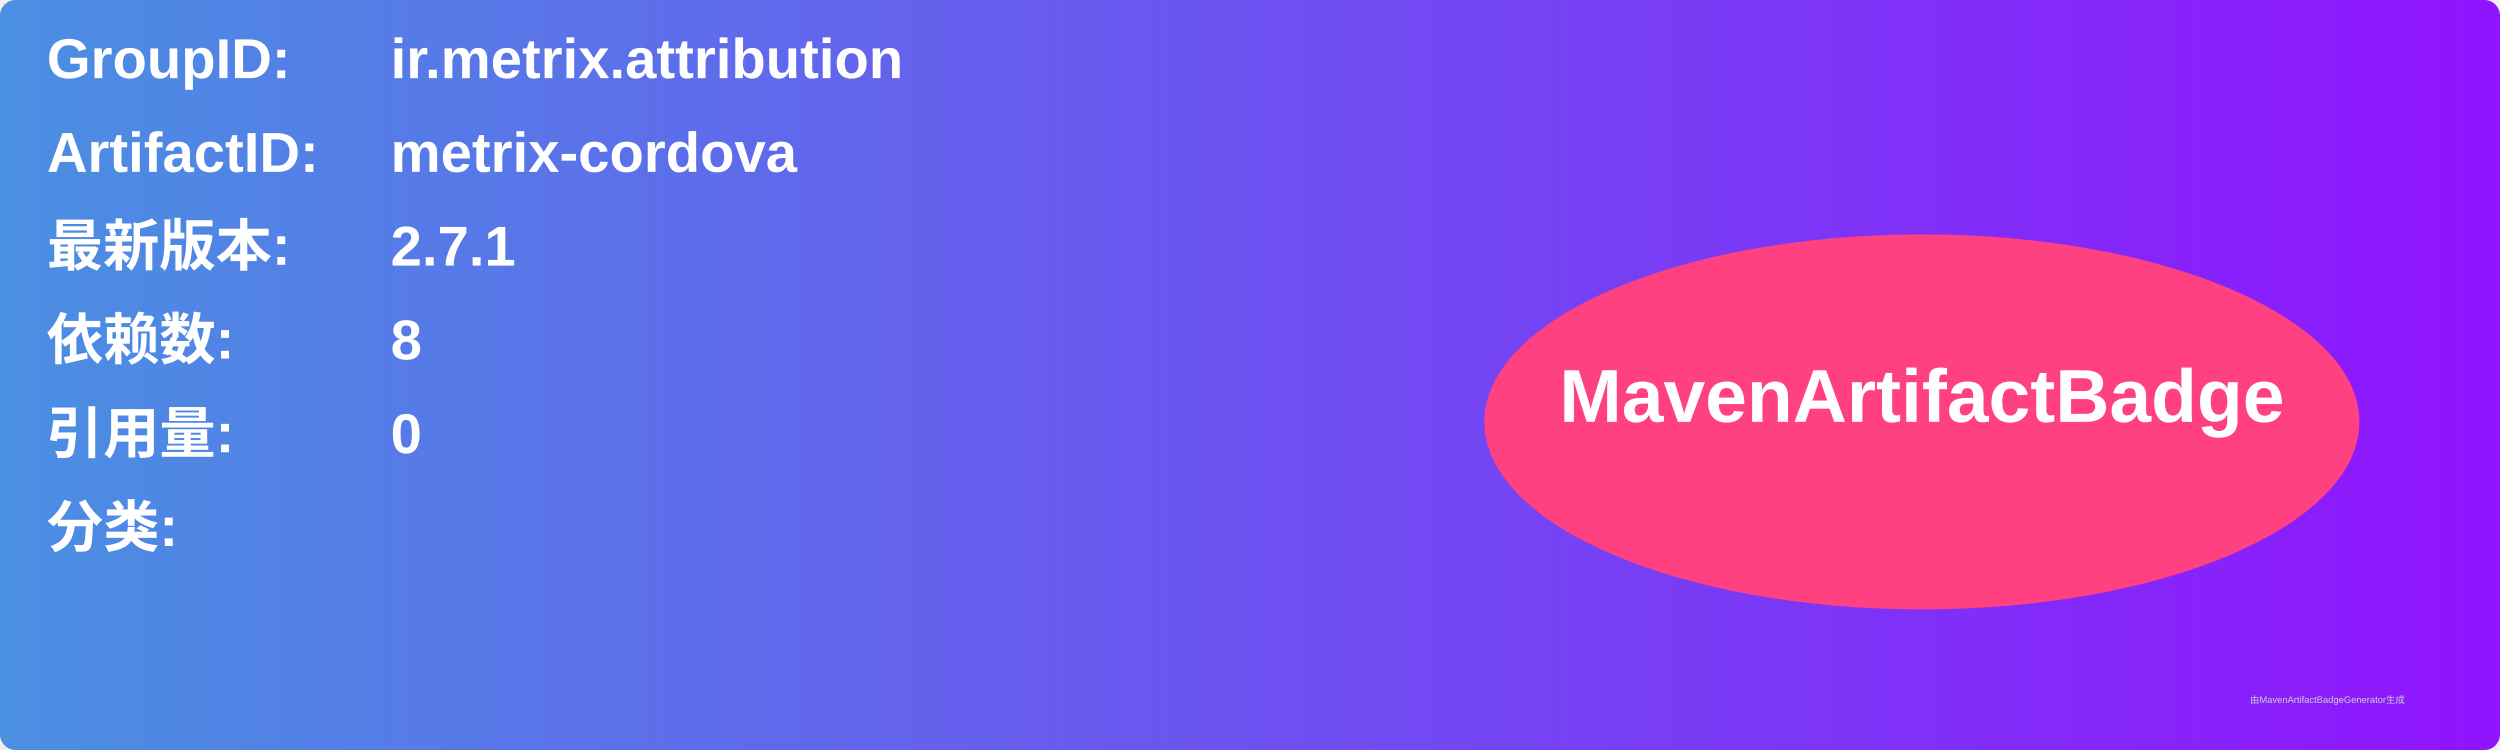
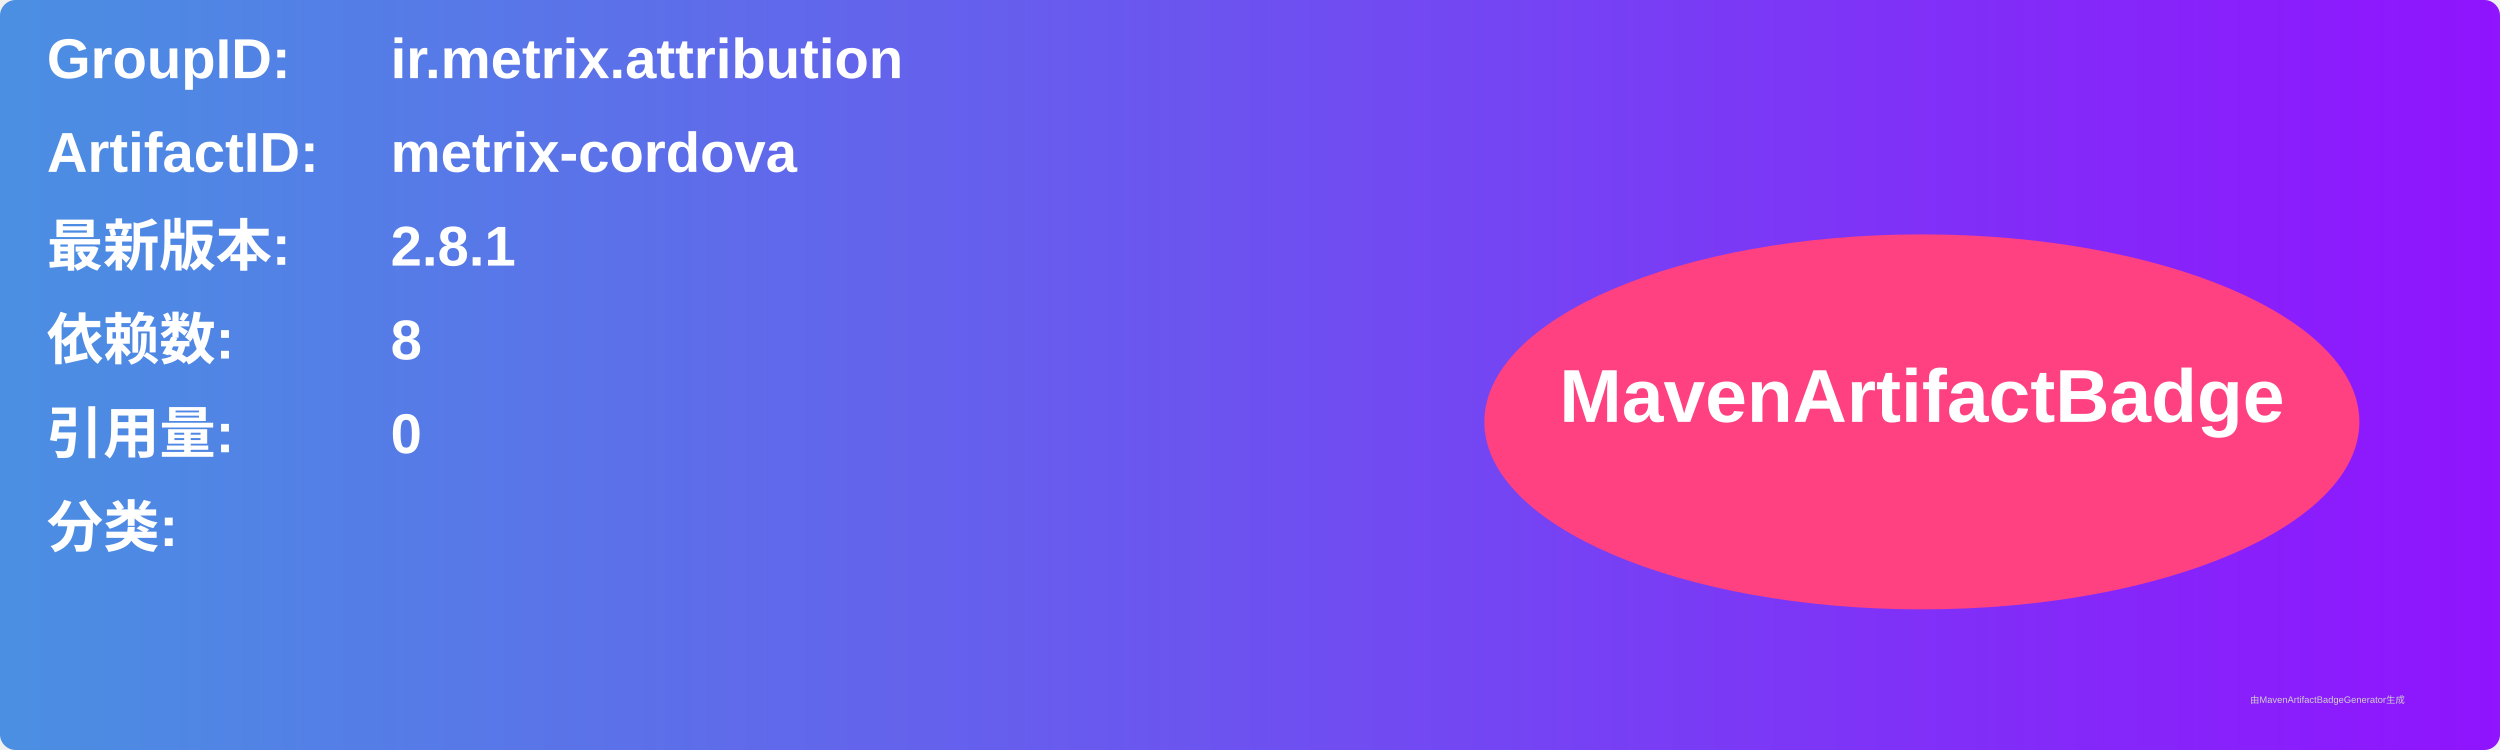
<svg xmlns="http://www.w3.org/2000/svg" width="800" height="240" viewBox="0 0 800 240">
  <linearGradient id="grad" x1="0%" y1="0%" x2="100%" y2="0%">
    <stop offset="0%" stop-color="#4a90e2" />
    <stop offset="100%" stop-color="#9013fe" />
  </linearGradient>
  <rect width="100%" height="100%" rx="5" ry="5" fill="url(#grad)" />
  <g transform="translate(15, 15)">
    <text x="0" y="10" font-family="Arial" font-size="18" fill="white" font-weight="bold" width="260">GroupID:</text>
    <text x="110" y="10" font-family="Arial" font-size="18" fill="white" font-weight="bold" width="460">ir.metrix.attribution</text>
    <text x="0" y="40" font-family="Arial" font-size="18" fill="white" font-weight="bold" width="260">ArtifactID:</text>
    <text x="110" y="40" font-family="Arial" font-size="18" fill="white" font-weight="bold" width="460">metrix-cordova</text>
    <text x="0" y="70" font-family="Arial" font-size="18" fill="white" font-weight="bold">最新版本:</text>
    <text x="110" y="70" font-family="Arial" font-size="18" fill="white" font-weight="bold">
-       <tspan font-weight="bold">2.7.1</tspan>
+       <tspan font-weight="bold">2.8.1</tspan>
    </text>
    <text x="0" y="100" font-family="Arial" font-size="18" fill="white" font-weight="bold">依赖数: </text>
    <text x="110" y="100" font-family="Arial" font-size="18" fill="white">
      <tspan font-weight="bold">8</tspan>
    </text>
    <text x="0" y="130" font-family="Arial" font-size="18" fill="white" font-weight="bold">引用量: </text>
    <text x="110" y="130" font-family="Arial" font-size="18" fill="white">
      <tspan font-weight="bold">0</tspan>
    </text>
    <text x="0" y="160" font-family="Arial" font-size="18" fill="white" font-weight="bold">分类:</text>
    <text x="10" y="190" font-family="Arial" font-size="10" fill="white">
      <tspan font-weight="bold" />
    </text>
    <ellipse cx="600" cy="120" rx="140" ry="60" fill="#ff4081" />
    <text x="600" y="120" text-anchor="middle" font-family="Arial" font-size="24" fill="white" font-weight="bold">MavenArtifactBadge</text>
  </g>
  <text x="720" y="225" font-family="Arial" font-size="3" fill="#d0d0d0">由MavenArtifactBadgeGenerator生成</text>
</svg>
